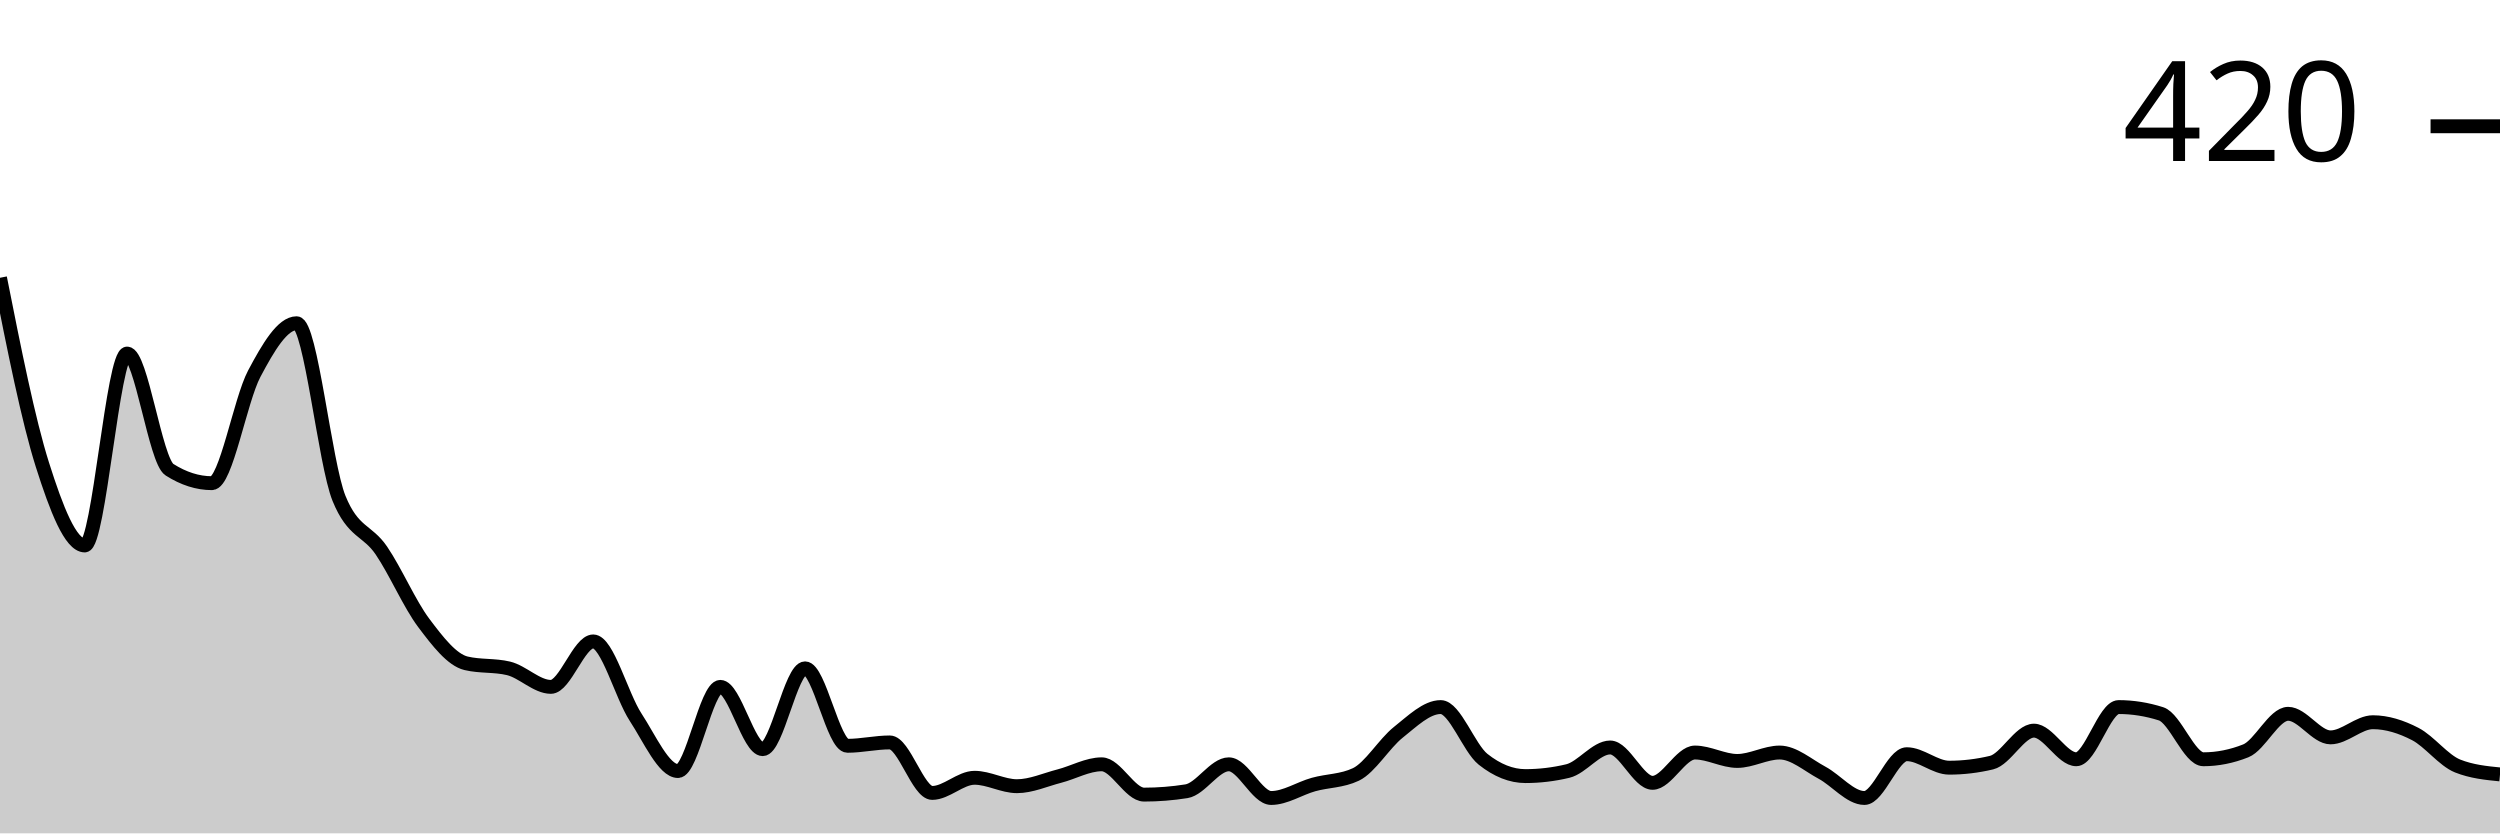
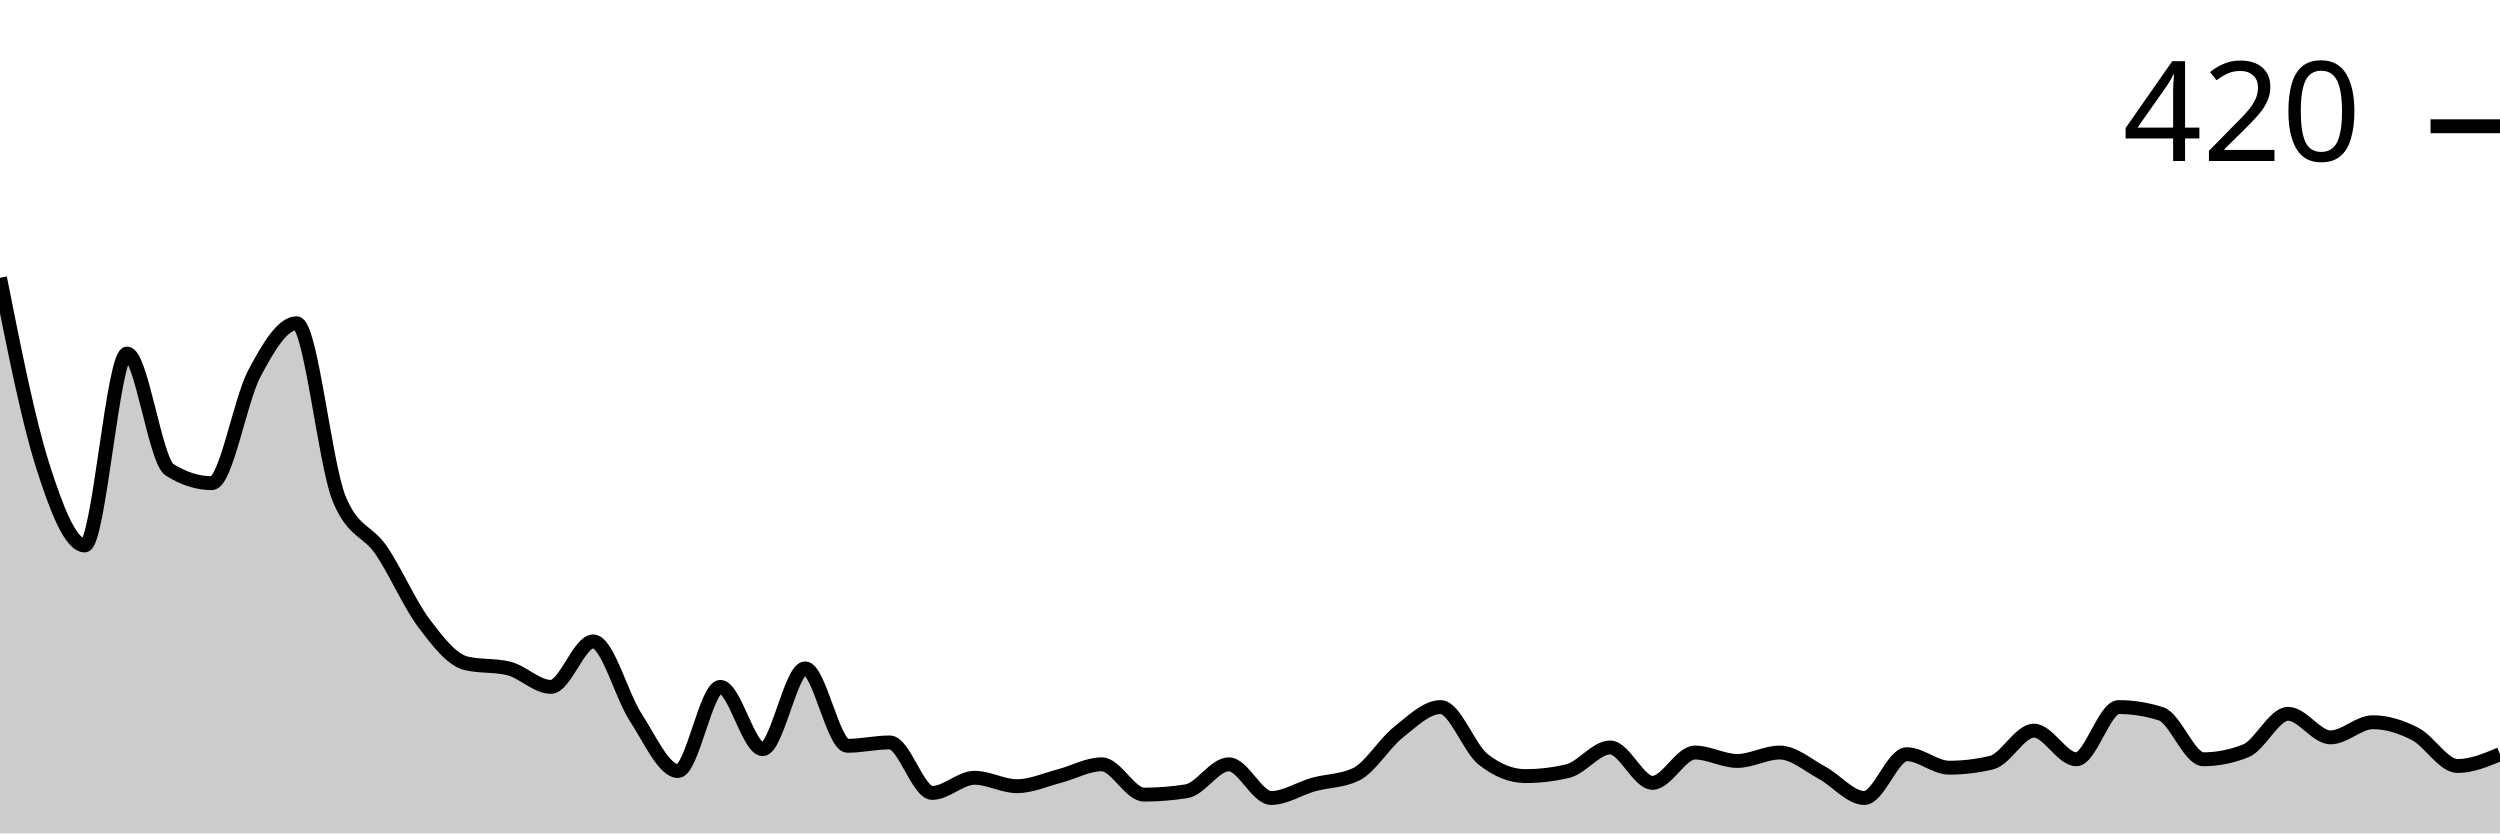
<svg xmlns="http://www.w3.org/2000/svg" viewBox="0 0 180 60">
  <g transform="translate(0,20)">
-     <path class="area" fill="rgba(0, 0, 0, 0.2)" d="M0,0C1.017,5.121,2.034,10.242,3.051,13.455C4.068,16.667,5.085,19.273,6.102,19.273C7.119,19.273,8.136,5.455,9.153,5.455C10.169,5.455,11.186,13.172,12.203,13.818C13.22,14.465,14.237,14.788,15.254,14.788C16.271,14.788,17.288,8.828,18.305,6.909C19.322,4.99,20.339,3.273,21.356,3.273C22.373,3.273,23.39,13.374,24.407,15.879C25.424,18.384,26.441,18.141,27.458,19.636C28.475,21.131,29.492,23.495,30.508,24.848C31.525,26.202,32.542,27.515,33.559,27.758C34.576,28,35.593,27.879,36.61,28.121C37.627,28.364,38.644,29.455,39.661,29.455C40.678,29.455,41.695,26.182,42.712,26.182C43.729,26.182,44.746,30.081,45.763,31.636C46.78,33.192,47.797,35.515,48.814,35.515C49.831,35.515,50.847,29.455,51.864,29.455C52.881,29.455,53.898,33.939,54.915,33.939C55.932,33.939,56.949,28.121,57.966,28.121C58.983,28.121,60,33.697,61.017,33.697C62.034,33.697,63.051,33.455,64.068,33.455C65.085,33.455,66.102,37.091,67.119,37.091C68.136,37.091,69.153,36,70.169,36C71.186,36,72.203,36.606,73.22,36.606C74.237,36.606,75.254,36.141,76.271,35.879C77.288,35.616,78.305,35.03,79.322,35.03C80.339,35.03,81.356,37.212,82.373,37.212C83.39,37.212,84.407,37.131,85.424,36.97C86.441,36.808,87.458,35.03,88.475,35.03C89.492,35.03,90.508,37.455,91.525,37.455C92.542,37.455,93.559,36.768,94.576,36.485C95.593,36.202,96.61,36.242,97.627,35.758C98.644,35.273,99.661,33.535,100.678,32.727C101.695,31.919,102.712,30.909,103.729,30.909C104.746,30.909,105.763,33.859,106.78,34.667C107.797,35.475,108.814,35.879,109.831,35.879C110.847,35.879,111.864,35.758,112.881,35.515C113.898,35.273,114.915,33.818,115.932,33.818C116.949,33.818,117.966,36.364,118.983,36.364C120,36.364,121.017,34.182,122.034,34.182C123.051,34.182,124.068,34.788,125.085,34.788C126.102,34.788,127.119,34.182,128.136,34.182C129.153,34.182,130.169,35.091,131.186,35.636C132.203,36.182,133.22,37.455,134.237,37.455C135.254,37.455,136.271,34.303,137.288,34.303C138.305,34.303,139.322,35.273,140.339,35.273C141.356,35.273,142.373,35.152,143.39,34.909C144.407,34.667,145.424,32.606,146.441,32.606C147.458,32.606,148.475,34.667,149.492,34.667C150.508,34.667,151.525,30.909,152.542,30.909C153.559,30.909,154.576,31.071,155.593,31.394C156.61,31.717,157.627,34.667,158.644,34.667C159.661,34.667,160.678,34.465,161.695,34.061C162.712,33.657,163.729,31.394,164.746,31.394C165.763,31.394,166.78,33.091,167.797,33.091C168.814,33.091,169.831,32,170.847,32C171.864,32,172.881,32.323,173.898,32.848C174.915,33.374,175.932,34.747,176.949,35.152C177.966,35.556,178.983,35.657,180,35.758L180,40C178.983,40,177.966,40,176.949,40C175.932,40,174.915,40,173.898,40C172.881,40,171.864,40,170.847,40C169.831,40,168.814,40,167.797,40C166.78,40,165.763,40,164.746,40C163.729,40,162.712,40,161.695,40C160.678,40,159.661,40,158.644,40C157.627,40,156.61,40,155.593,40C154.576,40,153.559,40,152.542,40C151.525,40,150.508,40,149.492,40C148.475,40,147.458,40,146.441,40C145.424,40,144.407,40,143.39,40C142.373,40,141.356,40,140.339,40C139.322,40,138.305,40,137.288,40C136.271,40,135.254,40,134.237,40C133.22,40,132.203,40,131.186,40C130.169,40,129.153,40,128.136,40C127.119,40,126.102,40,125.085,40C124.068,40,123.051,40,122.034,40C121.017,40,120,40,118.983,40C117.966,40,116.949,40,115.932,40C114.915,40,113.898,40,112.881,40C111.864,40,110.847,40,109.831,40C108.814,40,107.797,40,106.78,40C105.763,40,104.746,40,103.729,40C102.712,40,101.695,40,100.678,40C99.661,40,98.644,40,97.627,40C96.61,40,95.593,40,94.576,40C93.559,40,92.542,40,91.525,40C90.508,40,89.492,40,88.475,40C87.458,40,86.441,40,85.424,40C84.407,40,83.39,40,82.373,40C81.356,40,80.339,40,79.322,40C78.305,40,77.288,40,76.271,40C75.254,40,74.237,40,73.22,40C72.203,40,71.186,40,70.169,40C69.153,40,68.136,40,67.119,40C66.102,40,65.085,40,64.068,40C63.051,40,62.034,40,61.017,40C60,40,58.983,40,57.966,40C56.949,40,55.932,40,54.915,40C53.898,40,52.881,40,51.864,40C50.847,40,49.831,40,48.814,40C47.797,40,46.78,40,45.763,40C44.746,40,43.729,40,42.712,40C41.695,40,40.678,40,39.661,40C38.644,40,37.627,40,36.61,40C35.593,40,34.576,40,33.559,40C32.542,40,31.525,40,30.508,40C29.492,40,28.475,40,27.458,40C26.441,40,25.424,40,24.407,40C23.39,40,22.373,40,21.356,40C20.339,40,19.322,40,18.305,40C17.288,40,16.271,40,15.254,40C14.237,40,13.22,40,12.203,40C11.186,40,10.169,40,9.153,40C8.136,40,7.119,40,6.102,40C5.085,40,4.068,40,3.051,40C2.034,40,1.017,40,0,40Z" />
-     <path class="line" stroke="black" fill="none" d="M0,0C1.017,5.121,2.034,10.242,3.051,13.455C4.068,16.667,5.085,19.273,6.102,19.273C7.119,19.273,8.136,5.455,9.153,5.455C10.169,5.455,11.186,13.172,12.203,13.818C13.22,14.465,14.237,14.788,15.254,14.788C16.271,14.788,17.288,8.828,18.305,6.909C19.322,4.99,20.339,3.273,21.356,3.273C22.373,3.273,23.39,13.374,24.407,15.879C25.424,18.384,26.441,18.141,27.458,19.636C28.475,21.131,29.492,23.495,30.508,24.848C31.525,26.202,32.542,27.515,33.559,27.758C34.576,28,35.593,27.879,36.61,28.121C37.627,28.364,38.644,29.455,39.661,29.455C40.678,29.455,41.695,26.182,42.712,26.182C43.729,26.182,44.746,30.081,45.763,31.636C46.78,33.192,47.797,35.515,48.814,35.515C49.831,35.515,50.847,29.455,51.864,29.455C52.881,29.455,53.898,33.939,54.915,33.939C55.932,33.939,56.949,28.121,57.966,28.121C58.983,28.121,60,33.697,61.017,33.697C62.034,33.697,63.051,33.455,64.068,33.455C65.085,33.455,66.102,37.091,67.119,37.091C68.136,37.091,69.153,36,70.169,36C71.186,36,72.203,36.606,73.22,36.606C74.237,36.606,75.254,36.141,76.271,35.879C77.288,35.616,78.305,35.03,79.322,35.03C80.339,35.03,81.356,37.212,82.373,37.212C83.39,37.212,84.407,37.131,85.424,36.97C86.441,36.808,87.458,35.03,88.475,35.03C89.492,35.03,90.508,37.455,91.525,37.455C92.542,37.455,93.559,36.768,94.576,36.485C95.593,36.202,96.61,36.242,97.627,35.758C98.644,35.273,99.661,33.535,100.678,32.727C101.695,31.919,102.712,30.909,103.729,30.909C104.746,30.909,105.763,33.859,106.78,34.667C107.797,35.475,108.814,35.879,109.831,35.879C110.847,35.879,111.864,35.758,112.881,35.515C113.898,35.273,114.915,33.818,115.932,33.818C116.949,33.818,117.966,36.364,118.983,36.364C120,36.364,121.017,34.182,122.034,34.182C123.051,34.182,124.068,34.788,125.085,34.788C126.102,34.788,127.119,34.182,128.136,34.182C129.153,34.182,130.169,35.091,131.186,35.636C132.203,36.182,133.22,37.455,134.237,37.455C135.254,37.455,136.271,34.303,137.288,34.303C138.305,34.303,139.322,35.273,140.339,35.273C141.356,35.273,142.373,35.152,143.39,34.909C144.407,34.667,145.424,32.606,146.441,32.606C147.458,32.606,148.475,34.667,149.492,34.667C150.508,34.667,151.525,30.909,152.542,30.909C153.559,30.909,154.576,31.071,155.593,31.394C156.61,31.717,157.627,34.667,158.644,34.667C159.661,34.667,160.678,34.465,161.695,34.061C162.712,33.657,163.729,31.394,164.746,31.394C165.763,31.394,166.78,33.091,167.797,33.091C168.814,33.091,169.831,32,170.847,32C171.864,32,172.881,32.323,173.898,32.848C174.915,33.374,175.932,34.747,176.949,35.152C177.966,35.556,178.983,35.657,180,35.758" />
+     <path class="area" fill="rgba(0, 0, 0, 0.2)" d="M0,0C1.017,5.121,2.034,10.242,3.051,13.455C4.068,16.667,5.085,19.273,6.102,19.273C7.119,19.273,8.136,5.455,9.153,5.455C10.169,5.455,11.186,13.172,12.203,13.818C13.22,14.465,14.237,14.788,15.254,14.788C16.271,14.788,17.288,8.828,18.305,6.909C19.322,4.99,20.339,3.273,21.356,3.273C22.373,3.273,23.39,13.374,24.407,15.879C25.424,18.384,26.441,18.141,27.458,19.636C28.475,21.131,29.492,23.495,30.508,24.848C31.525,26.202,32.542,27.515,33.559,27.758C34.576,28,35.593,27.879,36.61,28.121C37.627,28.364,38.644,29.455,39.661,29.455C40.678,29.455,41.695,26.182,42.712,26.182C43.729,26.182,44.746,30.081,45.763,31.636C46.78,33.192,47.797,35.515,48.814,35.515C49.831,35.515,50.847,29.455,51.864,29.455C52.881,29.455,53.898,33.939,54.915,33.939C55.932,33.939,56.949,28.121,57.966,28.121C58.983,28.121,60,33.697,61.017,33.697C62.034,33.697,63.051,33.455,64.068,33.455C65.085,33.455,66.102,37.091,67.119,37.091C68.136,37.091,69.153,36,70.169,36C71.186,36,72.203,36.606,73.22,36.606C74.237,36.606,75.254,36.141,76.271,35.879C77.288,35.616,78.305,35.03,79.322,35.03C80.339,35.03,81.356,37.212,82.373,37.212C83.39,37.212,84.407,37.131,85.424,36.97C86.441,36.808,87.458,35.03,88.475,35.03C89.492,35.03,90.508,37.455,91.525,37.455C92.542,37.455,93.559,36.768,94.576,36.485C95.593,36.202,96.61,36.242,97.627,35.758C98.644,35.273,99.661,33.535,100.678,32.727C101.695,31.919,102.712,30.909,103.729,30.909C104.746,30.909,105.763,33.859,106.78,34.667C107.797,35.475,108.814,35.879,109.831,35.879C110.847,35.879,111.864,35.758,112.881,35.515C113.898,35.273,114.915,33.818,115.932,33.818C116.949,33.818,117.966,36.364,118.983,36.364C120,36.364,121.017,34.182,122.034,34.182C123.051,34.182,124.068,34.788,125.085,34.788C126.102,34.788,127.119,34.182,128.136,34.182C129.153,34.182,130.169,35.091,131.186,35.636C132.203,36.182,133.22,37.455,134.237,37.455C135.254,37.455,136.271,34.303,137.288,34.303C138.305,34.303,139.322,35.273,140.339,35.273C141.356,35.273,142.373,35.152,143.39,34.909C144.407,34.667,145.424,32.606,146.441,32.606C147.458,32.606,148.475,34.667,149.492,34.667C150.508,34.667,151.525,30.909,152.542,30.909C153.559,30.909,154.576,31.071,155.593,31.394C156.61,31.717,157.627,34.667,158.644,34.667C159.661,34.667,160.678,34.465,161.695,34.061C162.712,33.657,163.729,31.394,164.746,31.394C165.763,31.394,166.78,33.091,167.797,33.091C168.814,33.091,169.831,32,170.847,32C171.864,32,172.881,32.323,173.898,32.848C174.915,33.374,175.932,35.152,176.949,35.152C177.966,35.152,178.983,34.727,180,34.303L180,40C178.983,40,177.966,40,176.949,40C175.932,40,174.915,40,173.898,40C172.881,40,171.864,40,170.847,40C169.831,40,168.814,40,167.797,40C166.78,40,165.763,40,164.746,40C163.729,40,162.712,40,161.695,40C160.678,40,159.661,40,158.644,40C157.627,40,156.61,40,155.593,40C154.576,40,153.559,40,152.542,40C151.525,40,150.508,40,149.492,40C148.475,40,147.458,40,146.441,40C145.424,40,144.407,40,143.39,40C142.373,40,141.356,40,140.339,40C139.322,40,138.305,40,137.288,40C136.271,40,135.254,40,134.237,40C133.22,40,132.203,40,131.186,40C130.169,40,129.153,40,128.136,40C127.119,40,126.102,40,125.085,40C124.068,40,123.051,40,122.034,40C121.017,40,120,40,118.983,40C117.966,40,116.949,40,115.932,40C114.915,40,113.898,40,112.881,40C111.864,40,110.847,40,109.831,40C108.814,40,107.797,40,106.78,40C105.763,40,104.746,40,103.729,40C102.712,40,101.695,40,100.678,40C99.661,40,98.644,40,97.627,40C96.61,40,95.593,40,94.576,40C93.559,40,92.542,40,91.525,40C90.508,40,89.492,40,88.475,40C87.458,40,86.441,40,85.424,40C84.407,40,83.39,40,82.373,40C81.356,40,80.339,40,79.322,40C78.305,40,77.288,40,76.271,40C75.254,40,74.237,40,73.22,40C72.203,40,71.186,40,70.169,40C69.153,40,68.136,40,67.119,40C66.102,40,65.085,40,64.068,40C63.051,40,62.034,40,61.017,40C60,40,58.983,40,57.966,40C56.949,40,55.932,40,54.915,40C53.898,40,52.881,40,51.864,40C50.847,40,49.831,40,48.814,40C47.797,40,46.78,40,45.763,40C44.746,40,43.729,40,42.712,40C41.695,40,40.678,40,39.661,40C38.644,40,37.627,40,36.61,40C35.593,40,34.576,40,33.559,40C32.542,40,31.525,40,30.508,40C29.492,40,28.475,40,27.458,40C26.441,40,25.424,40,24.407,40C23.39,40,22.373,40,21.356,40C20.339,40,19.322,40,18.305,40C17.288,40,16.271,40,15.254,40C14.237,40,13.22,40,12.203,40C11.186,40,10.169,40,9.153,40C8.136,40,7.119,40,6.102,40C5.085,40,4.068,40,3.051,40C2.034,40,1.017,40,0,40Z" />
+     <path class="line" stroke="black" fill="none" d="M0,0C1.017,5.121,2.034,10.242,3.051,13.455C4.068,16.667,5.085,19.273,6.102,19.273C7.119,19.273,8.136,5.455,9.153,5.455C10.169,5.455,11.186,13.172,12.203,13.818C13.22,14.465,14.237,14.788,15.254,14.788C16.271,14.788,17.288,8.828,18.305,6.909C19.322,4.99,20.339,3.273,21.356,3.273C22.373,3.273,23.39,13.374,24.407,15.879C25.424,18.384,26.441,18.141,27.458,19.636C28.475,21.131,29.492,23.495,30.508,24.848C31.525,26.202,32.542,27.515,33.559,27.758C34.576,28,35.593,27.879,36.61,28.121C37.627,28.364,38.644,29.455,39.661,29.455C40.678,29.455,41.695,26.182,42.712,26.182C43.729,26.182,44.746,30.081,45.763,31.636C46.78,33.192,47.797,35.515,48.814,35.515C49.831,35.515,50.847,29.455,51.864,29.455C52.881,29.455,53.898,33.939,54.915,33.939C55.932,33.939,56.949,28.121,57.966,28.121C58.983,28.121,60,33.697,61.017,33.697C62.034,33.697,63.051,33.455,64.068,33.455C65.085,33.455,66.102,37.091,67.119,37.091C68.136,37.091,69.153,36,70.169,36C71.186,36,72.203,36.606,73.22,36.606C74.237,36.606,75.254,36.141,76.271,35.879C77.288,35.616,78.305,35.03,79.322,35.03C80.339,35.03,81.356,37.212,82.373,37.212C83.39,37.212,84.407,37.131,85.424,36.97C86.441,36.808,87.458,35.03,88.475,35.03C89.492,35.03,90.508,37.455,91.525,37.455C92.542,37.455,93.559,36.768,94.576,36.485C95.593,36.202,96.61,36.242,97.627,35.758C98.644,35.273,99.661,33.535,100.678,32.727C101.695,31.919,102.712,30.909,103.729,30.909C104.746,30.909,105.763,33.859,106.78,34.667C107.797,35.475,108.814,35.879,109.831,35.879C110.847,35.879,111.864,35.758,112.881,35.515C113.898,35.273,114.915,33.818,115.932,33.818C116.949,33.818,117.966,36.364,118.983,36.364C120,36.364,121.017,34.182,122.034,34.182C123.051,34.182,124.068,34.788,125.085,34.788C126.102,34.788,127.119,34.182,128.136,34.182C129.153,34.182,130.169,35.091,131.186,35.636C132.203,36.182,133.22,37.455,134.237,37.455C135.254,37.455,136.271,34.303,137.288,34.303C138.305,34.303,139.322,35.273,140.339,35.273C141.356,35.273,142.373,35.152,143.39,34.909C144.407,34.667,145.424,32.606,146.441,32.606C147.458,32.606,148.475,34.667,149.492,34.667C150.508,34.667,151.525,30.909,152.542,30.909C153.559,30.909,154.576,31.071,155.593,31.394C156.61,31.717,157.627,34.667,158.644,34.667C159.661,34.667,160.678,34.465,161.695,34.061C162.712,33.657,163.729,31.394,164.746,31.394C165.763,31.394,166.78,33.091,167.797,33.091C168.814,33.091,169.831,32,170.847,32C171.864,32,172.881,32.323,173.898,32.848C174.915,33.374,175.932,35.152,176.949,35.152C177.966,35.152,178.983,34.727,180,34.303" />
    <path class="axis-ceiling" stroke-width="1" stroke="black" fill="none" d="M175,-10.909L180,-10.909" />
    <text class="axis-ceiling-label" font-family="sans-serif" text-anchor="end" font-size="10px" x="170" y="-8.409">420</text>
  </g>
</svg>
